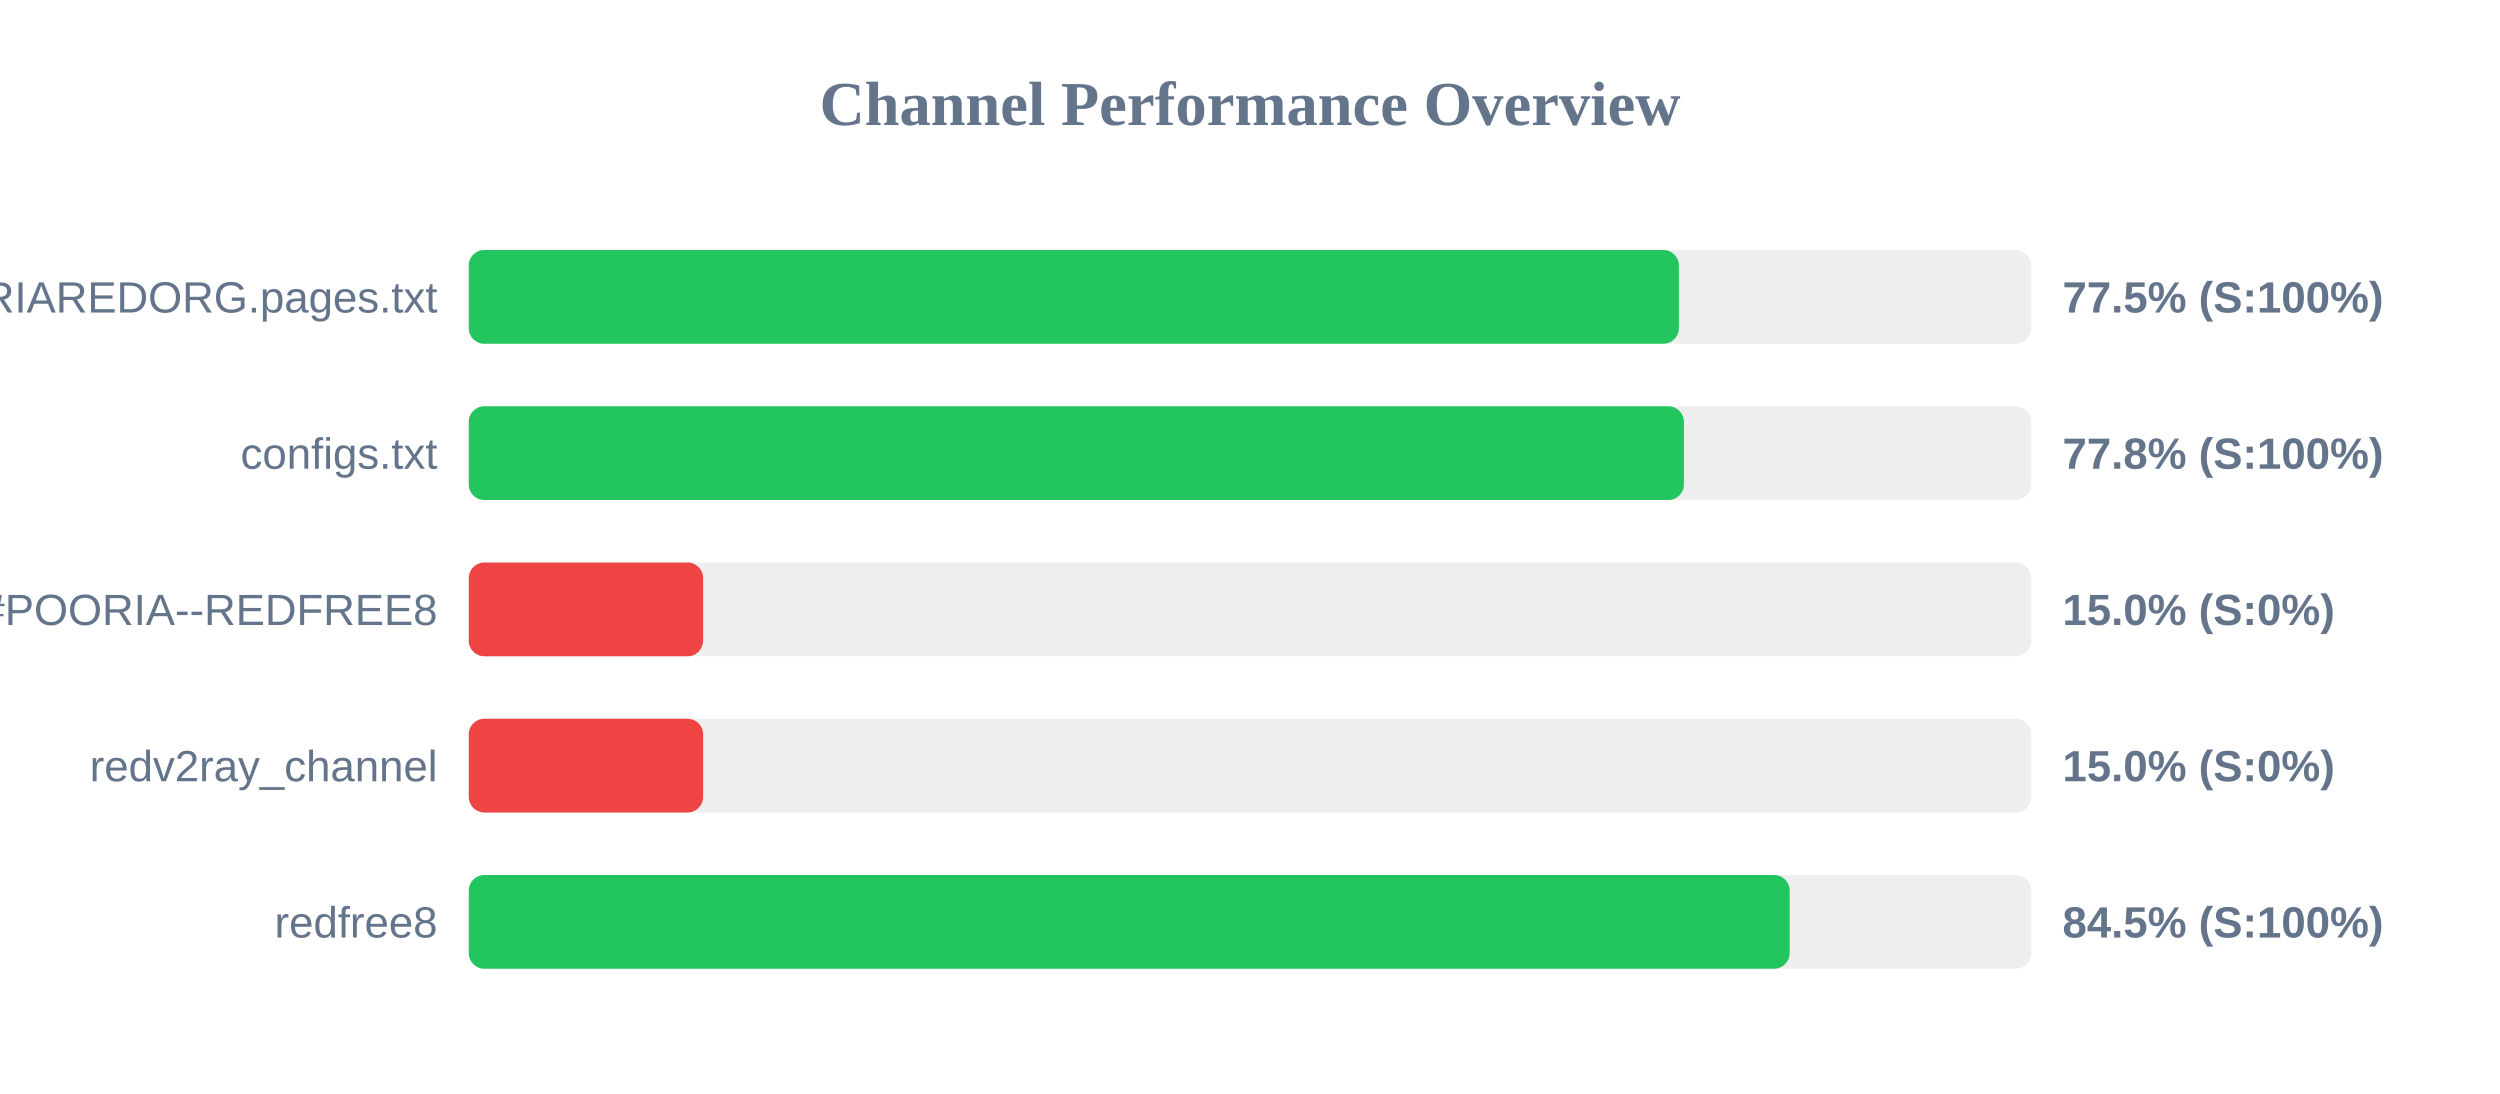
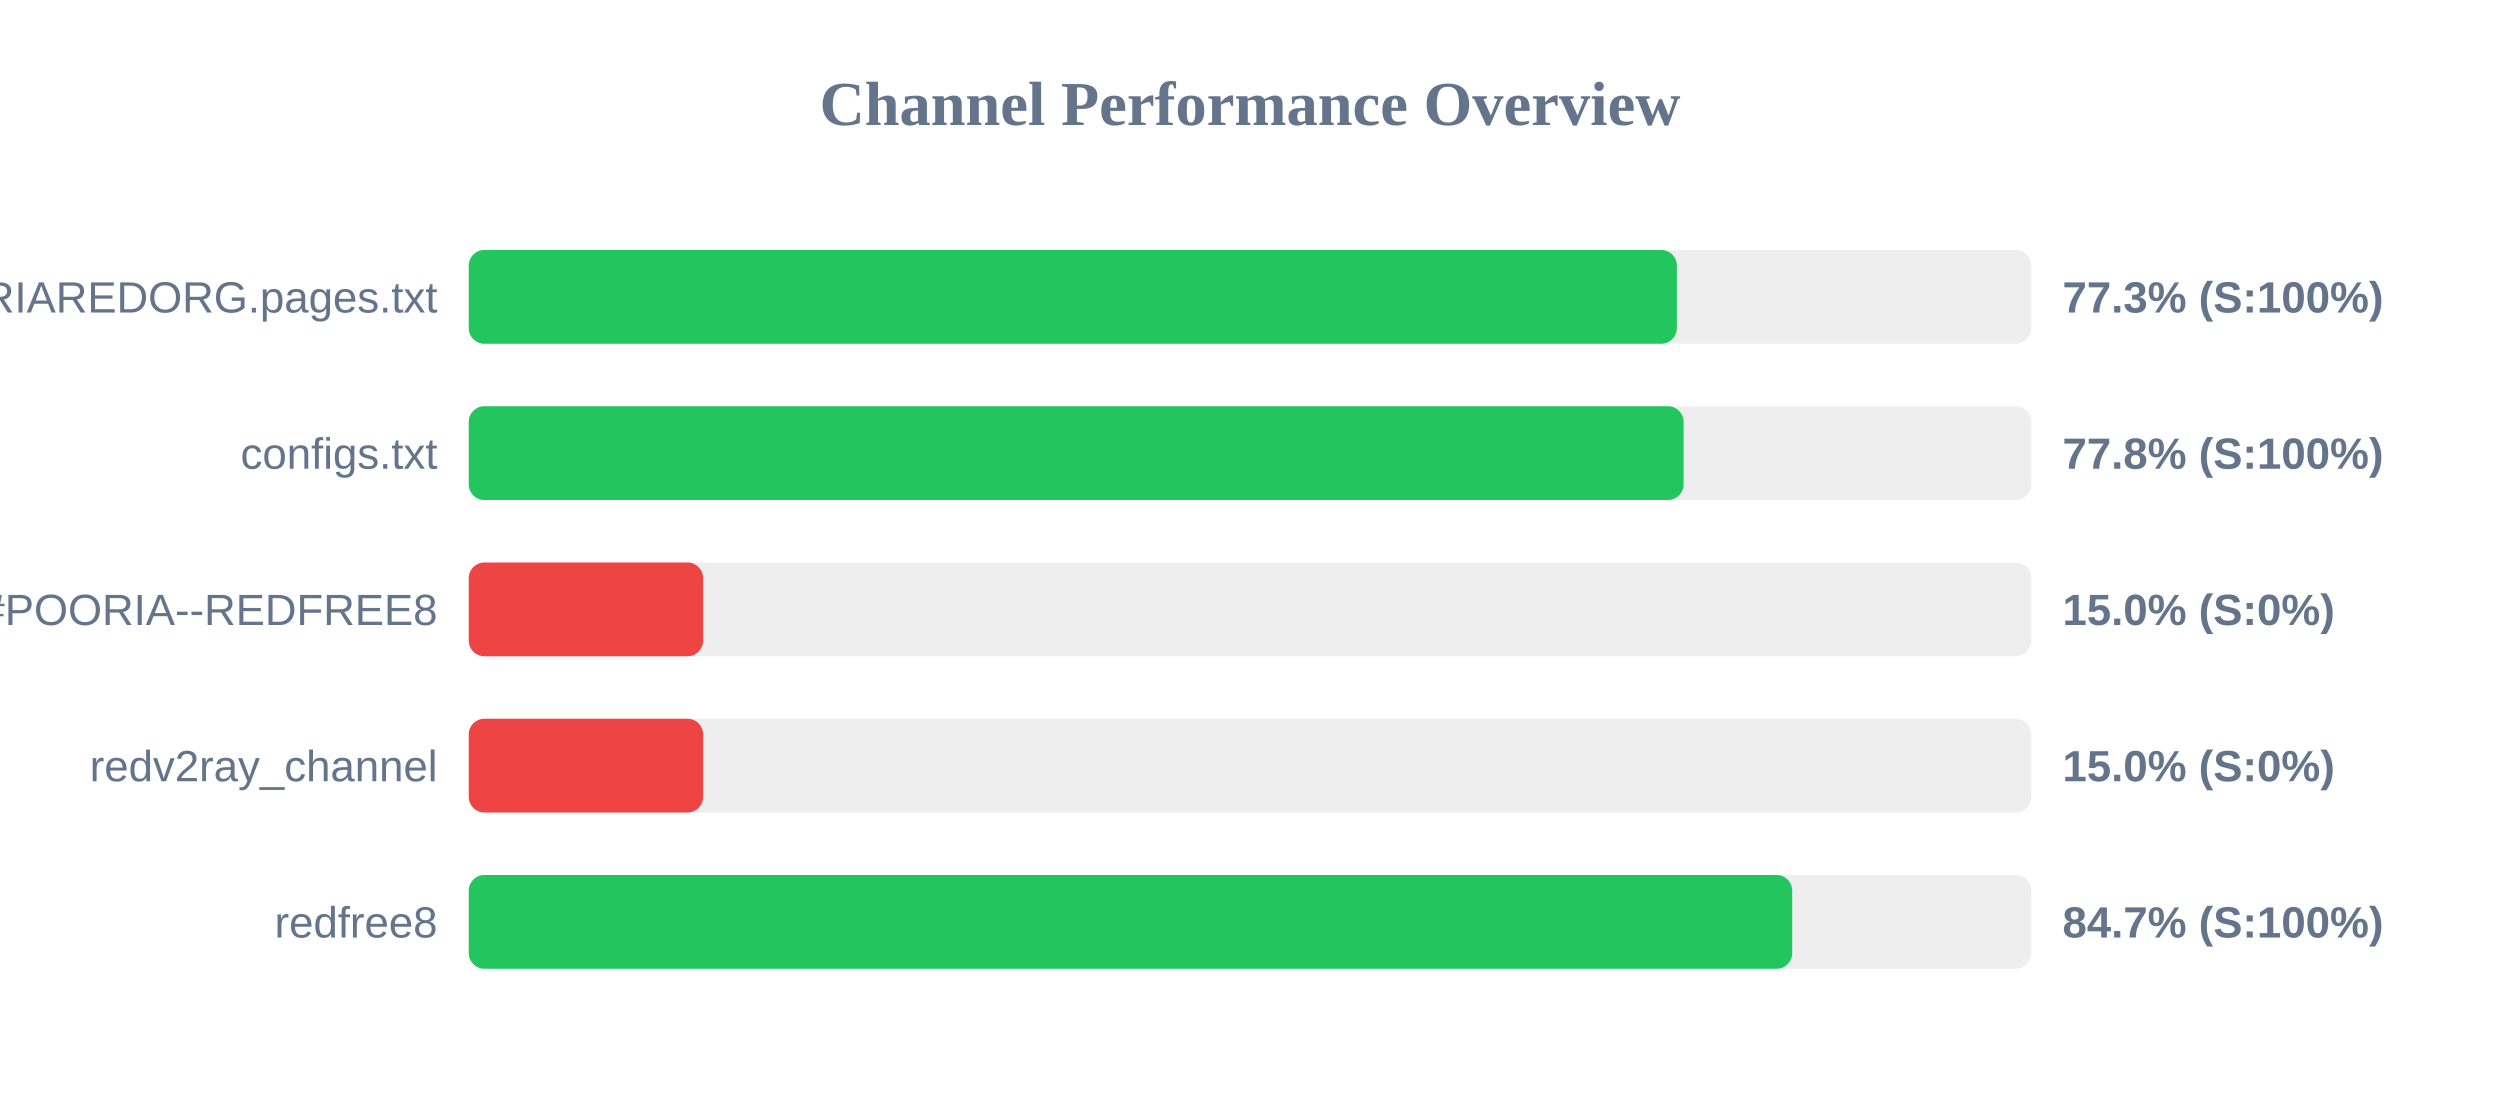
<svg xmlns="http://www.w3.org/2000/svg" width="800" height="350" version="1.1">
  <style>
        .row { font: 14px Arial; fill: #64748b; }
        .score { font: bold 14px Arial; fill: #64748b; }
    </style>
  <text x="400" y="40" text-anchor="middle" font-size="20px" font-weight="bold" fill="#64748b">Channel Performance Overview</text>
  <rect x="150" y="80" width="500" height="30" fill="#eee" rx="5" />
-   <rect x="150" y="80" width="387.25" height="30" fill="#22c55e" rx="5" />
+   <rect x="150" y="80" width="386.6" height="30" fill="#22c55e" rx="5" />
  <text x="140" y="100" text-anchor="end" class="row">POORIAREDORG.pages.txt</text>
-   <text x="660" y="100" text-anchor="start" class="score">77.5% (S:100%)</text>
+   <text x="660" y="100" text-anchor="start" class="score">77.3% (S:100%)</text>
  <rect x="150" y="130" width="500" height="30" fill="#eee" rx="5" />
-   <rect x="150" y="130" width="388.85" height="30" fill="#22c55e" rx="5" />
+   <rect x="150" y="130" width="388.75" height="30" fill="#22c55e" rx="5" />
  <text x="140" y="150" text-anchor="end" class="row">configs.txt</text>
  <text x="660" y="150" text-anchor="start" class="score">77.8% (S:100%)</text>
  <rect x="150" y="180" width="500" height="30" fill="#eee" rx="5" />
  <rect x="150" y="180" width="75.0" height="30" fill="#ef4444" rx="5" />
  <text x="140" y="200" text-anchor="end" class="row">POORIA--REDFREE8.txt#POORIA--REDFREE8</text>
  <text x="660" y="200" text-anchor="start" class="score">15.0% (S:0%)</text>
  <rect x="150" y="230" width="500" height="30" fill="#eee" rx="5" />
  <rect x="150" y="230" width="75.0" height="30" fill="#ef4444" rx="5" />
  <text x="140" y="250" text-anchor="end" class="row">redv2ray_channel</text>
  <text x="660" y="250" text-anchor="start" class="score">15.0% (S:0%)</text>
  <rect x="150" y="280" width="500" height="30" fill="#eee" rx="5" />
-   <rect x="150" y="280" width="422.7" height="30" fill="#22c55e" rx="5" />
+   <rect x="150" y="280" width="423.5" height="30" fill="#22c55e" rx="5" />
  <text x="140" y="300" text-anchor="end" class="row">redfree8</text>
-   <text x="660" y="300" text-anchor="start" class="score">84.5% (S:100%)</text>
+   <text x="660" y="300" text-anchor="start" class="score">84.7% (S:100%)</text>
</svg>
